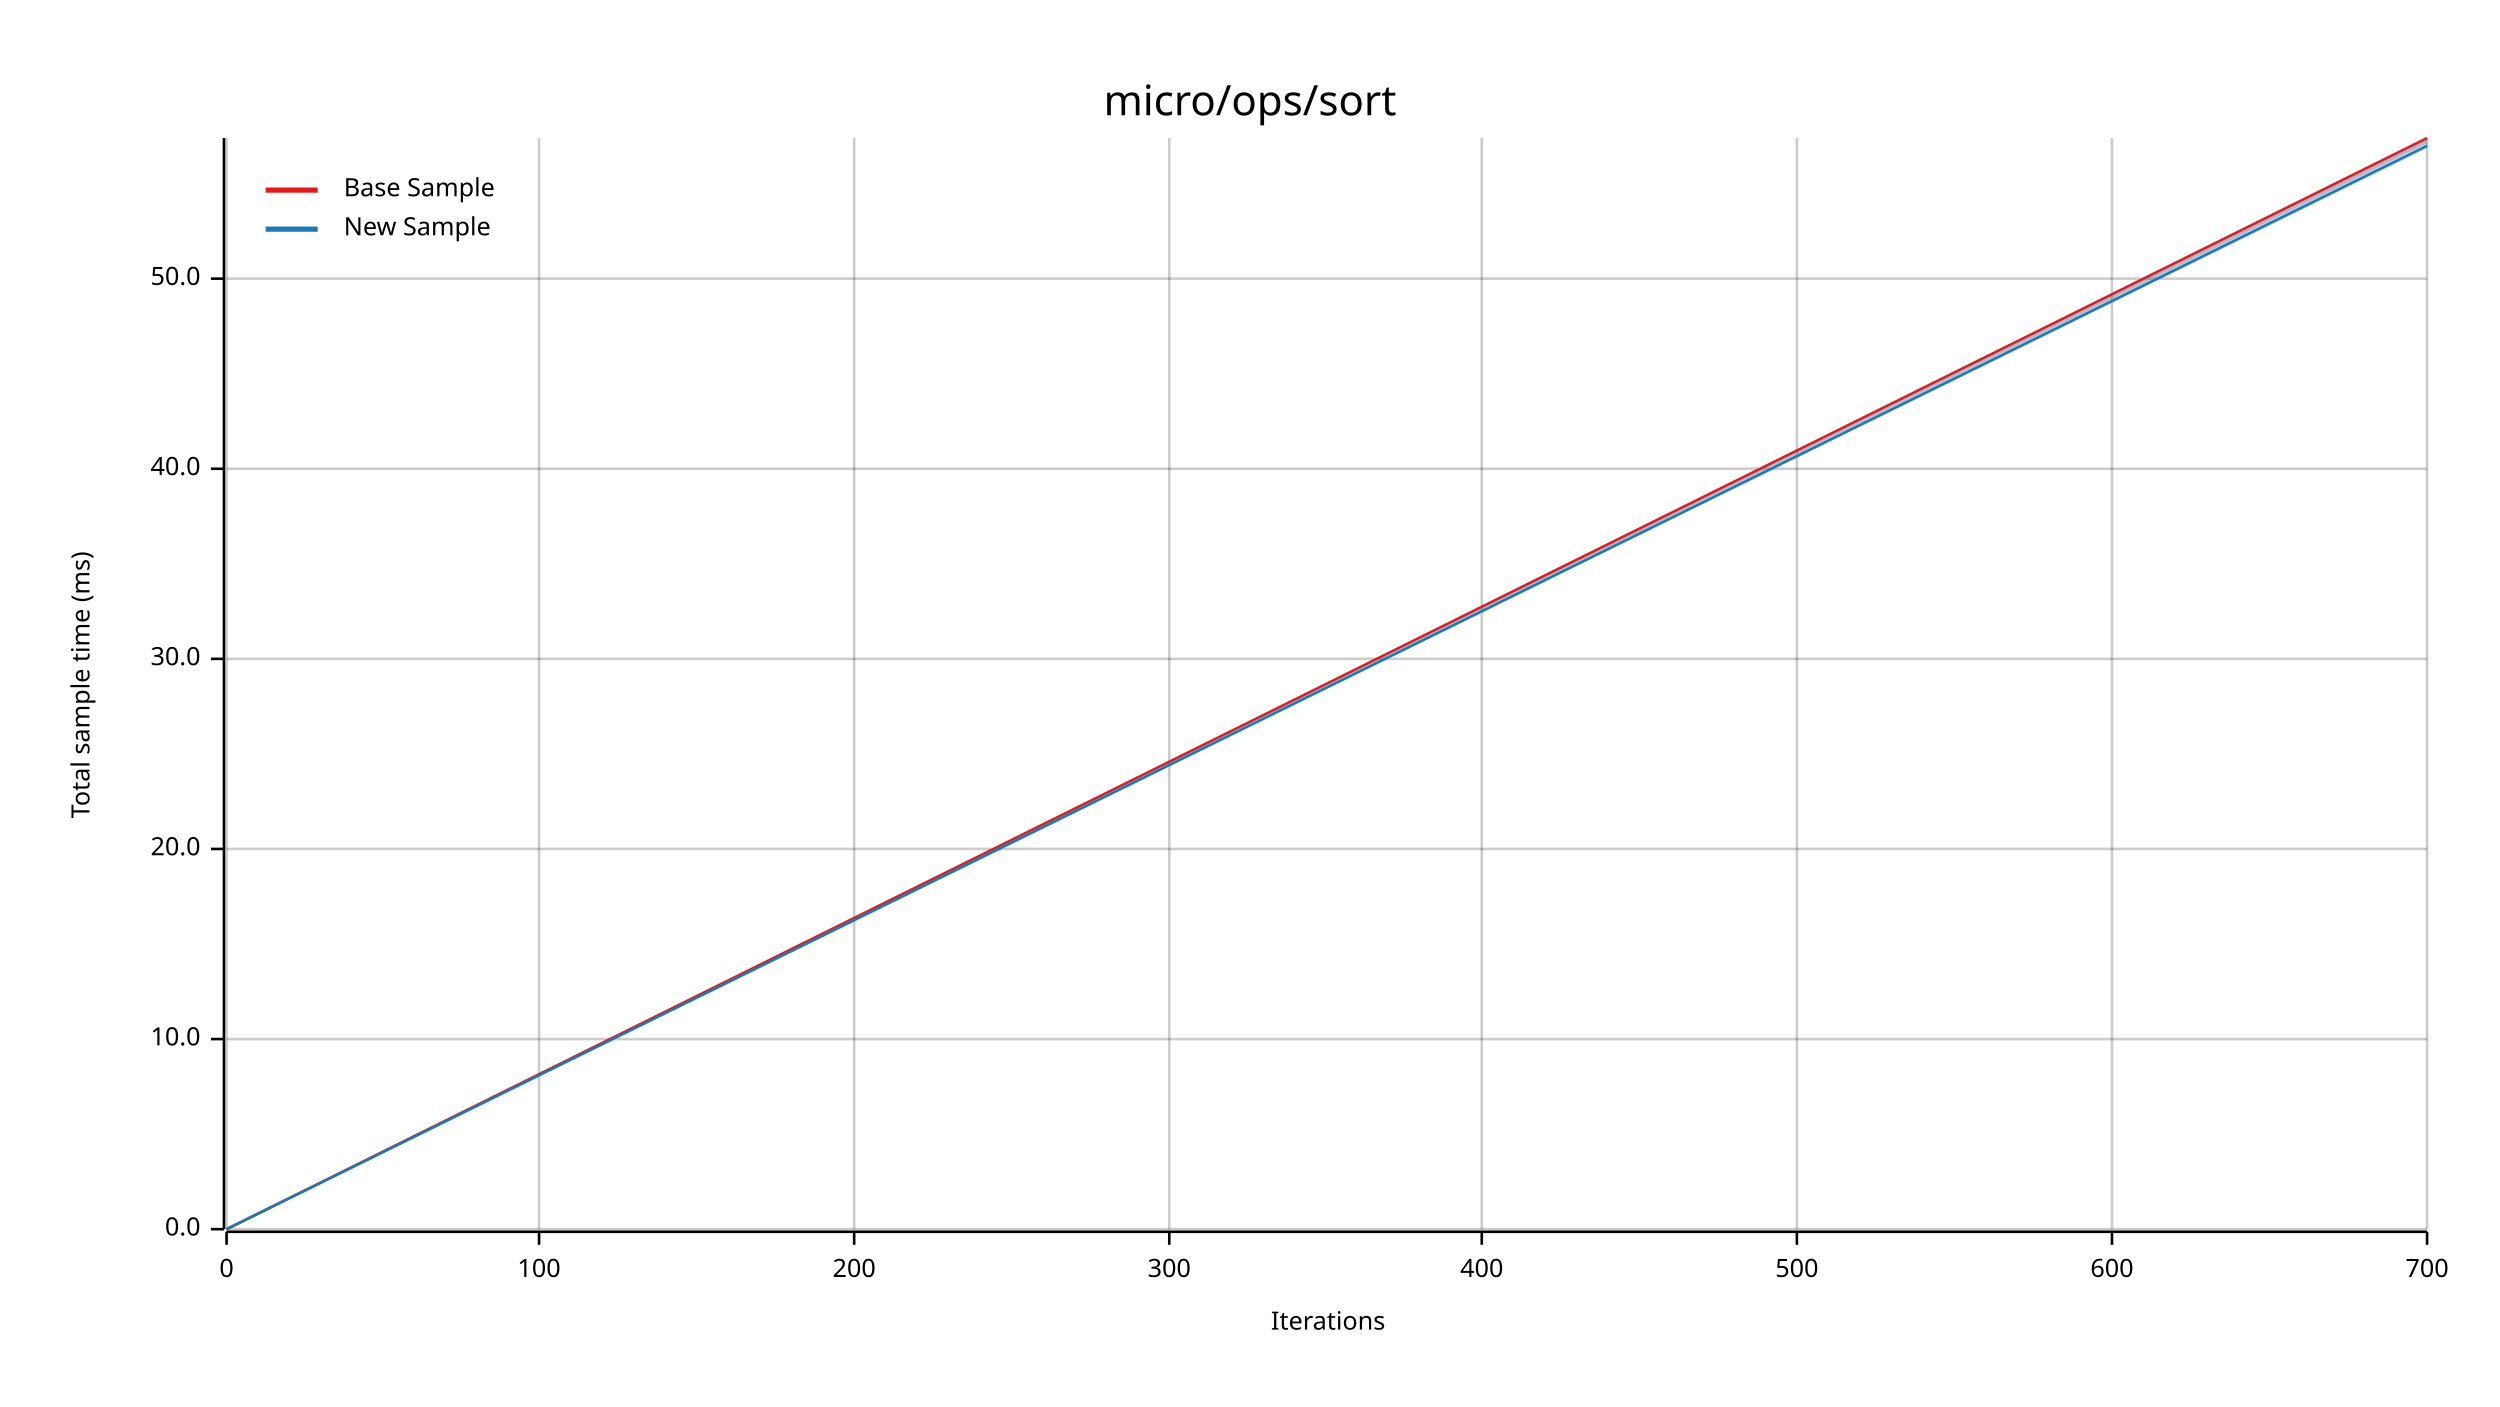
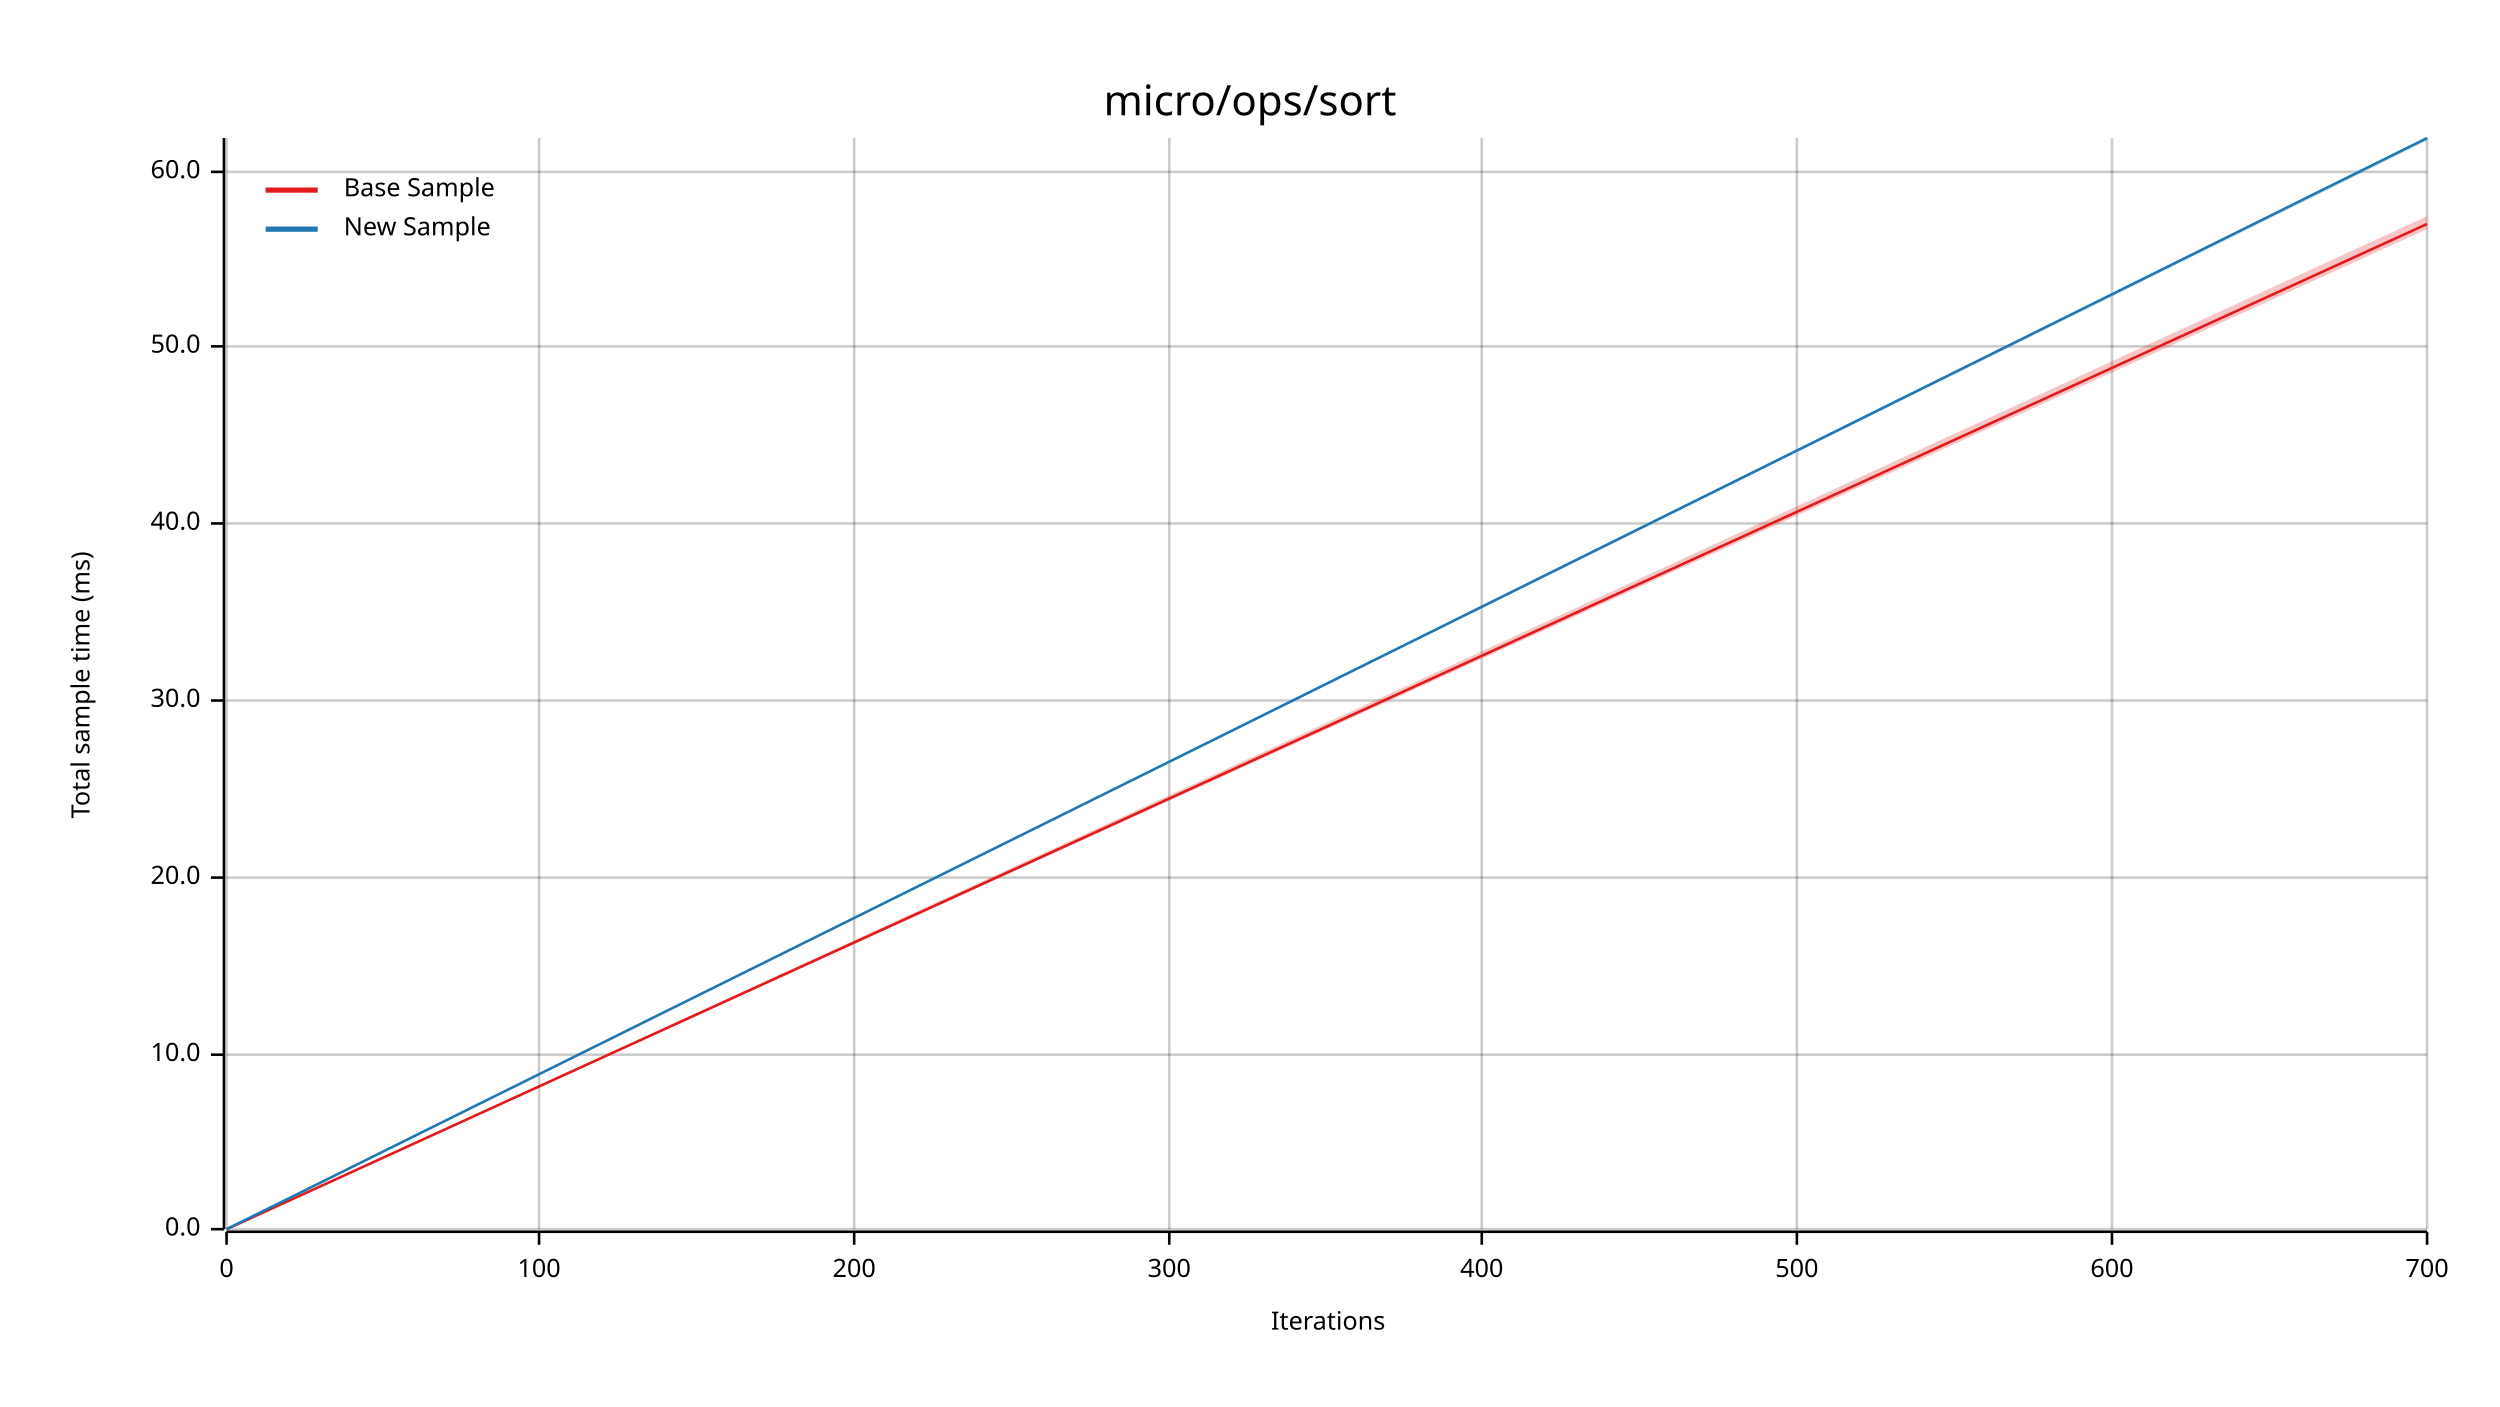
<svg xmlns="http://www.w3.org/2000/svg" width="960" height="540" viewBox="0 0 960 540">
  <text x="480" y="32" dy="0.76em" text-anchor="middle" font-family="sans-serif" font-size="16.129" opacity="1" fill="#000000">
micro/ops/sort
</text>
  <text x="27" y="263" dy="0.76em" text-anchor="middle" font-family="sans-serif" font-size="9.677" opacity="1" fill="#000000" transform="rotate(270, 27, 263)">
Total sample time (ms)
</text>
  <text x="510" y="513" dy="-0.5ex" text-anchor="middle" font-family="sans-serif" font-size="9.677" opacity="1" fill="#000000">
Iterations
</text>
  <line opacity="0.2" stroke="#000000" stroke-width="1" x1="87" y1="472" x2="87" y2="53" />
  <line opacity="0.2" stroke="#000000" stroke-width="1" x1="207" y1="472" x2="207" y2="53" />
  <line opacity="0.2" stroke="#000000" stroke-width="1" x1="328" y1="472" x2="328" y2="53" />
  <line opacity="0.2" stroke="#000000" stroke-width="1" x1="449" y1="472" x2="449" y2="53" />
  <line opacity="0.2" stroke="#000000" stroke-width="1" x1="569" y1="472" x2="569" y2="53" />
  <line opacity="0.2" stroke="#000000" stroke-width="1" x1="690" y1="472" x2="690" y2="53" />
  <line opacity="0.2" stroke="#000000" stroke-width="1" x1="811" y1="472" x2="811" y2="53" />
  <line opacity="0.2" stroke="#000000" stroke-width="1" x1="932" y1="472" x2="932" y2="53" />
  <line opacity="0.2" stroke="#000000" stroke-width="1" x1="87" y1="472" x2="932" y2="472" />
-   <line opacity="0.2" stroke="#000000" stroke-width="1" x1="87" y1="399" x2="932" y2="399" />
-   <line opacity="0.2" stroke="#000000" stroke-width="1" x1="87" y1="326" x2="932" y2="326" />
-   <line opacity="0.2" stroke="#000000" stroke-width="1" x1="87" y1="253" x2="932" y2="253" />
-   <line opacity="0.2" stroke="#000000" stroke-width="1" x1="87" y1="180" x2="932" y2="180" />
-   <line opacity="0.2" stroke="#000000" stroke-width="1" x1="87" y1="107" x2="932" y2="107" />
+   <line opacity="0.2" stroke="#000000" stroke-width="1" x1="87" y1="405" x2="932" y2="405" />
+   <line opacity="0.2" stroke="#000000" stroke-width="1" x1="87" y1="337" x2="932" y2="337" />
+   <line opacity="0.2" stroke="#000000" stroke-width="1" x1="87" y1="269" x2="932" y2="269" />
+   <line opacity="0.2" stroke="#000000" stroke-width="1" x1="87" y1="201" x2="932" y2="201" />
+   <line opacity="0.2" stroke="#000000" stroke-width="1" x1="87" y1="133" x2="932" y2="133" />
+   <line opacity="0.2" stroke="#000000" stroke-width="1" x1="87" y1="66" x2="932" y2="66" />
  <polyline fill="none" opacity="1" stroke="#000000" stroke-width="1" points="86,53 86,472 " />
  <text x="77" y="472" dy="0.5ex" text-anchor="end" font-family="sans-serif" font-size="9.677" opacity="1" fill="#000000">
0.0
</text>
  <polyline fill="none" opacity="1" stroke="#000000" stroke-width="1" points="81,472 86,472 " />
-   <text x="77" y="399" dy="0.5ex" text-anchor="end" font-family="sans-serif" font-size="9.677" opacity="1" fill="#000000">
+   <text x="77" y="405" dy="0.5ex" text-anchor="end" font-family="sans-serif" font-size="9.677" opacity="1" fill="#000000">
10.0
</text>
-   <polyline fill="none" opacity="1" stroke="#000000" stroke-width="1" points="81,399 86,399 " />
-   <text x="77" y="326" dy="0.5ex" text-anchor="end" font-family="sans-serif" font-size="9.677" opacity="1" fill="#000000">
+   <polyline fill="none" opacity="1" stroke="#000000" stroke-width="1" points="81,405 86,405 " />
+   <text x="77" y="337" dy="0.5ex" text-anchor="end" font-family="sans-serif" font-size="9.677" opacity="1" fill="#000000">
20.0
</text>
-   <polyline fill="none" opacity="1" stroke="#000000" stroke-width="1" points="81,326 86,326 " />
-   <text x="77" y="253" dy="0.5ex" text-anchor="end" font-family="sans-serif" font-size="9.677" opacity="1" fill="#000000">
+   <polyline fill="none" opacity="1" stroke="#000000" stroke-width="1" points="81,337 86,337 " />
+   <text x="77" y="269" dy="0.5ex" text-anchor="end" font-family="sans-serif" font-size="9.677" opacity="1" fill="#000000">
30.0
</text>
-   <polyline fill="none" opacity="1" stroke="#000000" stroke-width="1" points="81,253 86,253 " />
-   <text x="77" y="180" dy="0.5ex" text-anchor="end" font-family="sans-serif" font-size="9.677" opacity="1" fill="#000000">
+   <polyline fill="none" opacity="1" stroke="#000000" stroke-width="1" points="81,269 86,269 " />
+   <text x="77" y="201" dy="0.5ex" text-anchor="end" font-family="sans-serif" font-size="9.677" opacity="1" fill="#000000">
40.0
</text>
-   <polyline fill="none" opacity="1" stroke="#000000" stroke-width="1" points="81,180 86,180 " />
-   <text x="77" y="107" dy="0.5ex" text-anchor="end" font-family="sans-serif" font-size="9.677" opacity="1" fill="#000000">
+   <polyline fill="none" opacity="1" stroke="#000000" stroke-width="1" points="81,201 86,201 " />
+   <text x="77" y="133" dy="0.5ex" text-anchor="end" font-family="sans-serif" font-size="9.677" opacity="1" fill="#000000">
50.0
</text>
-   <polyline fill="none" opacity="1" stroke="#000000" stroke-width="1" points="81,107 86,107 " />
+   <polyline fill="none" opacity="1" stroke="#000000" stroke-width="1" points="81,133 86,133 " />
+   <text x="77" y="66" dy="0.5ex" text-anchor="end" font-family="sans-serif" font-size="9.677" opacity="1" fill="#000000">
+ 60.0
+ </text>
+   <polyline fill="none" opacity="1" stroke="#000000" stroke-width="1" points="81,66 86,66 " />
  <polyline fill="none" opacity="1" stroke="#000000" stroke-width="1" points="87,473 932,473 " />
  <text x="87" y="483" dy="0.76em" text-anchor="middle" font-family="sans-serif" font-size="9.677" opacity="1" fill="#000000">
0
</text>
  <polyline fill="none" opacity="1" stroke="#000000" stroke-width="1" points="87,473 87,478 " />
  <text x="207" y="483" dy="0.76em" text-anchor="middle" font-family="sans-serif" font-size="9.677" opacity="1" fill="#000000">
100
</text>
  <polyline fill="none" opacity="1" stroke="#000000" stroke-width="1" points="207,473 207,478 " />
  <text x="328" y="483" dy="0.76em" text-anchor="middle" font-family="sans-serif" font-size="9.677" opacity="1" fill="#000000">
200
</text>
  <polyline fill="none" opacity="1" stroke="#000000" stroke-width="1" points="328,473 328,478 " />
  <text x="449" y="483" dy="0.76em" text-anchor="middle" font-family="sans-serif" font-size="9.677" opacity="1" fill="#000000">
300
</text>
  <polyline fill="none" opacity="1" stroke="#000000" stroke-width="1" points="449,473 449,478 " />
  <text x="569" y="483" dy="0.76em" text-anchor="middle" font-family="sans-serif" font-size="9.677" opacity="1" fill="#000000">
400
</text>
  <polyline fill="none" opacity="1" stroke="#000000" stroke-width="1" points="569,473 569,478 " />
  <text x="690" y="483" dy="0.76em" text-anchor="middle" font-family="sans-serif" font-size="9.677" opacity="1" fill="#000000">
500
</text>
  <polyline fill="none" opacity="1" stroke="#000000" stroke-width="1" points="690,473 690,478 " />
  <text x="811" y="483" dy="0.76em" text-anchor="middle" font-family="sans-serif" font-size="9.677" opacity="1" fill="#000000">
600
</text>
  <polyline fill="none" opacity="1" stroke="#000000" stroke-width="1" points="811,473 811,478 " />
  <text x="932" y="483" dy="0.76em" text-anchor="middle" font-family="sans-serif" font-size="9.677" opacity="1" fill="#000000">
700
</text>
  <polyline fill="none" opacity="1" stroke="#000000" stroke-width="1" points="932,473 932,478 " />
-   <polyline fill="none" opacity="1" stroke="#E31A1C" stroke-width="1" points="87,472 932,53 " />
-   <polygon opacity="0.25" fill="#E31A1C" points="87,472 932,55 932,53 " />
-   <polyline fill="none" opacity="1" stroke="#1F78B4" stroke-width="1" points="87,472 932,56 " />
-   <polygon opacity="0.25" fill="#1F78B4" points="87,472 932,57 932,53 " />
+   <polyline fill="none" opacity="1" stroke="#E31A1C" stroke-width="1" points="87,472 932,86 " />
+   <polygon opacity="0.25" fill="#E31A1C" points="87,472 932,88 932,83 " />
+   <polyline fill="none" opacity="1" stroke="#1F78B4" stroke-width="1" points="87,472 932,53 " />
+   <polygon opacity="0.25" fill="#1F78B4" points="87,472 932,54 932,53 " />
  <text x="132" y="68" dy="0.76em" text-anchor="start" font-family="sans-serif" font-size="9.677" opacity="1" fill="#000000">
Base Sample
</text>
  <text x="132" y="83" dy="0.76em" text-anchor="start" font-family="sans-serif" font-size="9.677" opacity="1" fill="#000000">
New Sample
</text>
  <polyline fill="none" opacity="1" stroke="#E31A1C" stroke-width="2" points="102,73 122,73 " />
  <polyline fill="none" opacity="1" stroke="#1F78B4" stroke-width="2" points="102,88 122,88 " />
</svg>
